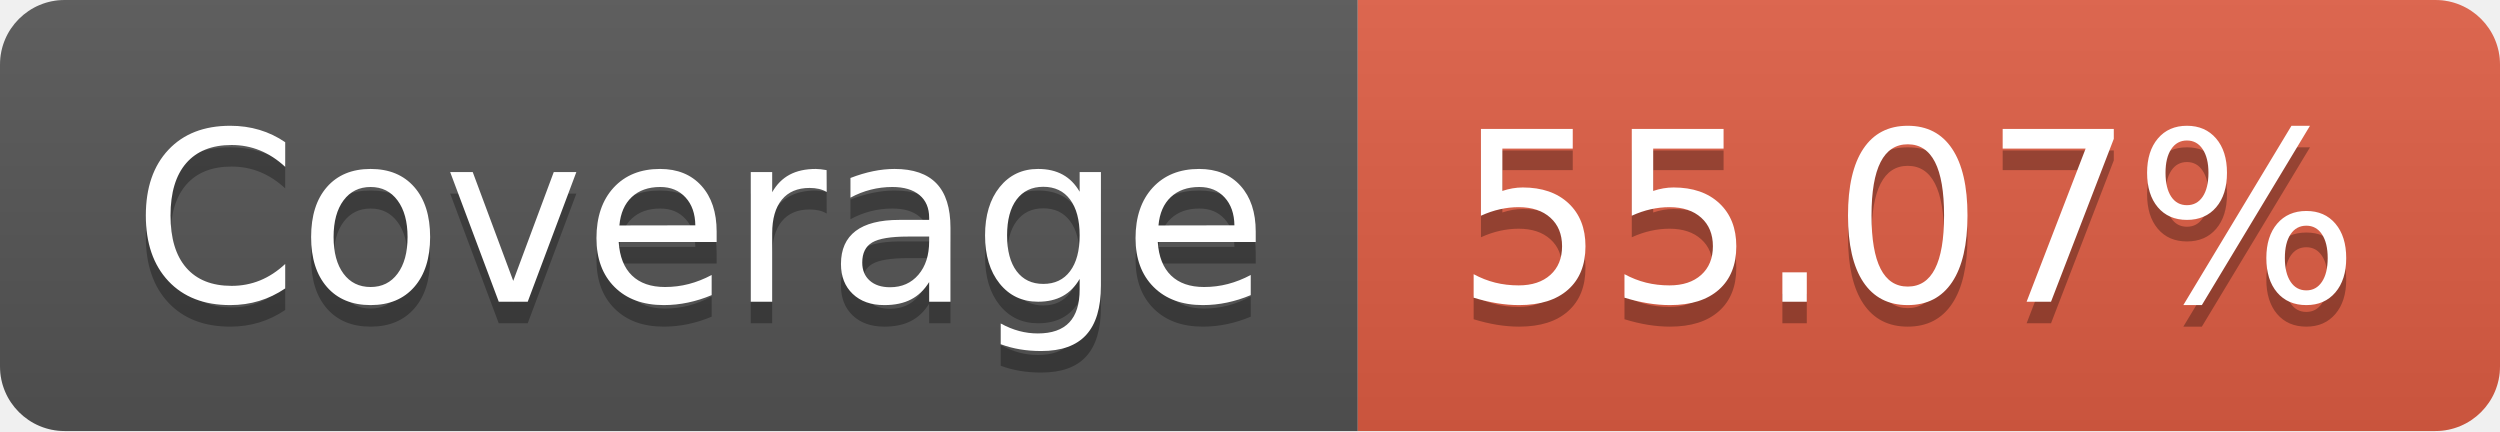
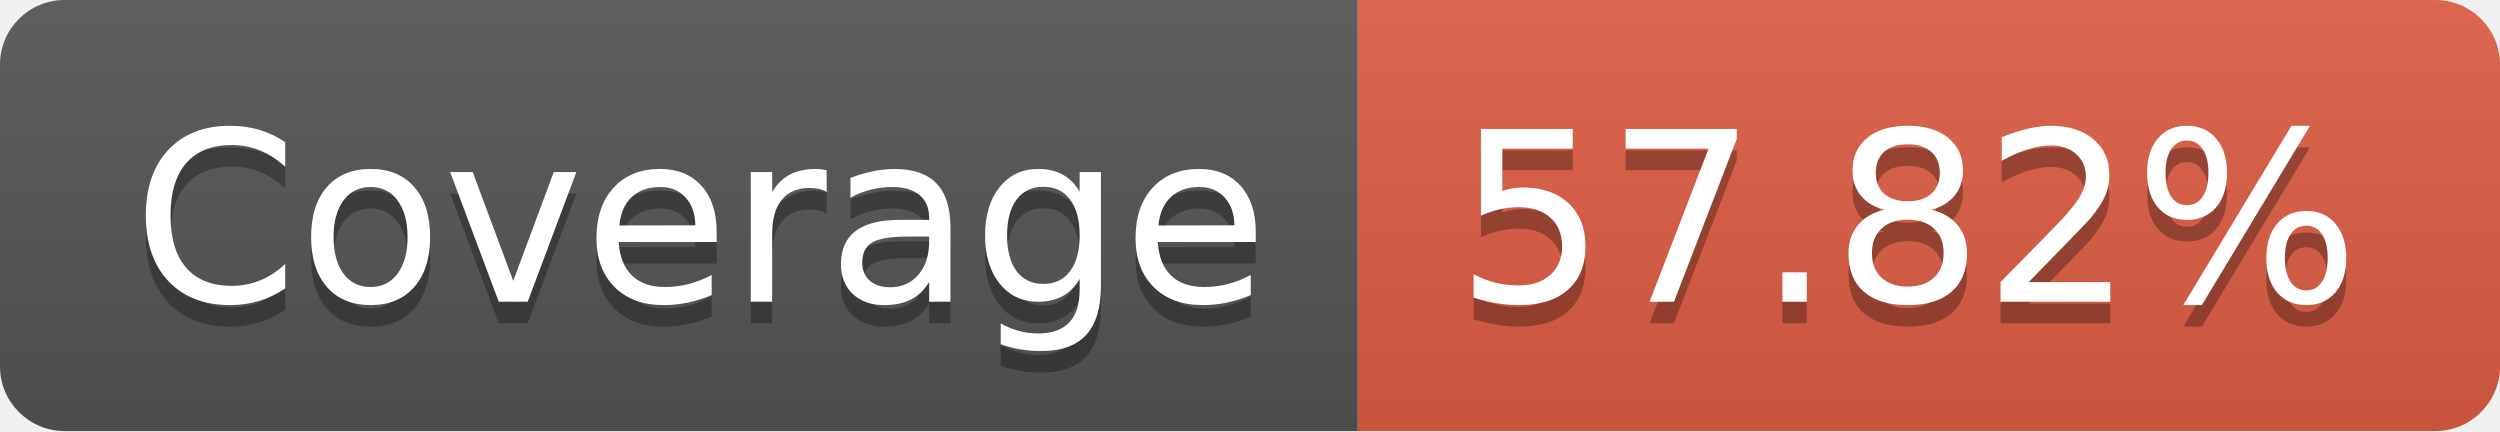
- <svg xmlns="http://www.w3.org/2000/svg" width="116" height="20" role="img" aria-label="Coverage: 55.07%">
+ <svg xmlns="http://www.w3.org/2000/svg" width="116" height="20" role="img" aria-label="Coverage: 57.82%">
  <linearGradient id="s" x2="0" y2="100%">
    <stop offset="0" stop-color="#bbb" stop-opacity=".1" />
    <stop offset="1" stop-opacity=".1" />
  </linearGradient>
  <clipPath id="r">
    <rect width="116" height="20" rx="3" fill="#fff" />
  </clipPath>
  <g clip-path="url(#r)">
    <rect width="63" height="20" fill="#555" />
    <rect x="63" width="53" height="20" fill="#e05d44" />
    <rect width="116" height="20" fill="url(#s)" />
  </g>
  <g fill="#fff" text-anchor="middle" font-family="Verdana,Geneva,DejaVu Sans,sans-serif" text-rendering="geometricPrecision" font-size="110">
    <text aria-hidden="true" x="325" y="150" fill="#010101" fill-opacity=".3" transform="scale(.1)" textLength="530">Coverage</text>
    <text x="325" y="140" transform="scale(.1)" fill="#fff" textLength="530">Coverage</text>
-     <text aria-hidden="true" x="885" y="150" fill="#010101" fill-opacity=".3" transform="scale(.1)" textLength="430">55.07%</text>
-     <text x="885" y="140" transform="scale(.1)" fill="#fff" textLength="430">55.07%</text>
+     <text aria-hidden="true" x="885" y="150" fill="#010101" fill-opacity=".3" transform="scale(.1)" textLength="430">57.82%</text>
+     <text x="885" y="140" transform="scale(.1)" fill="#fff" textLength="430">57.82%</text>
  </g>
</svg>
